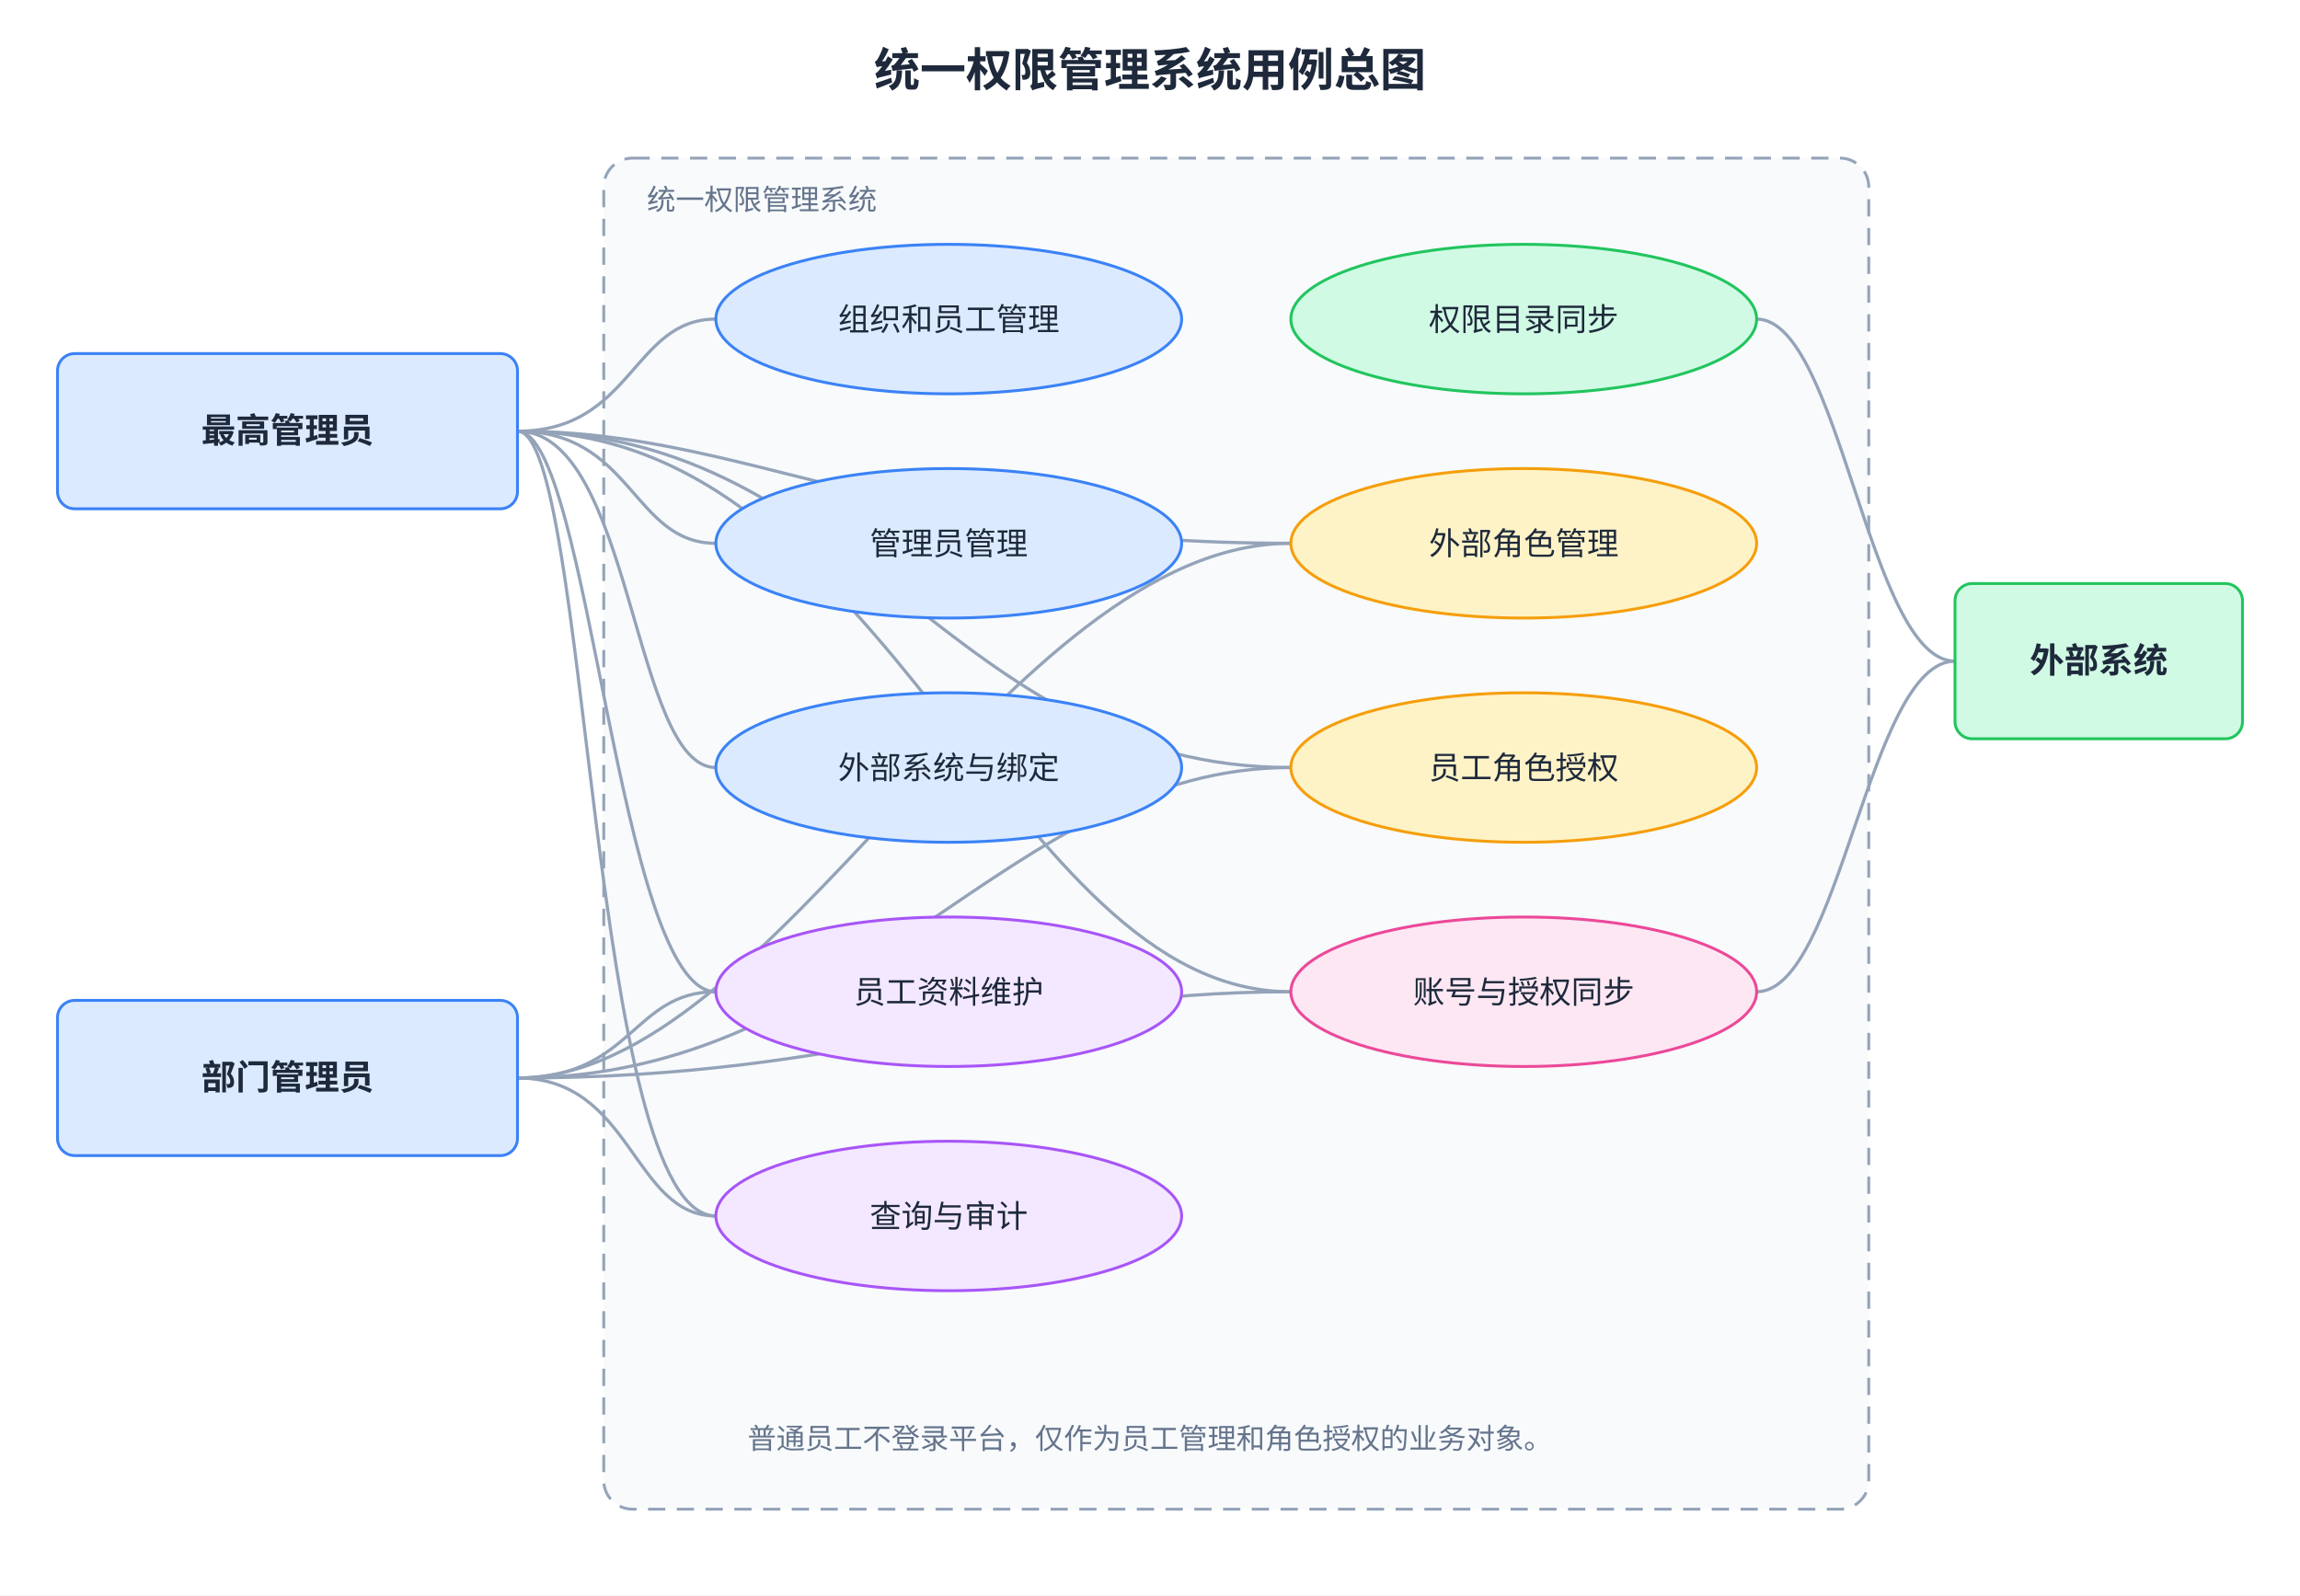
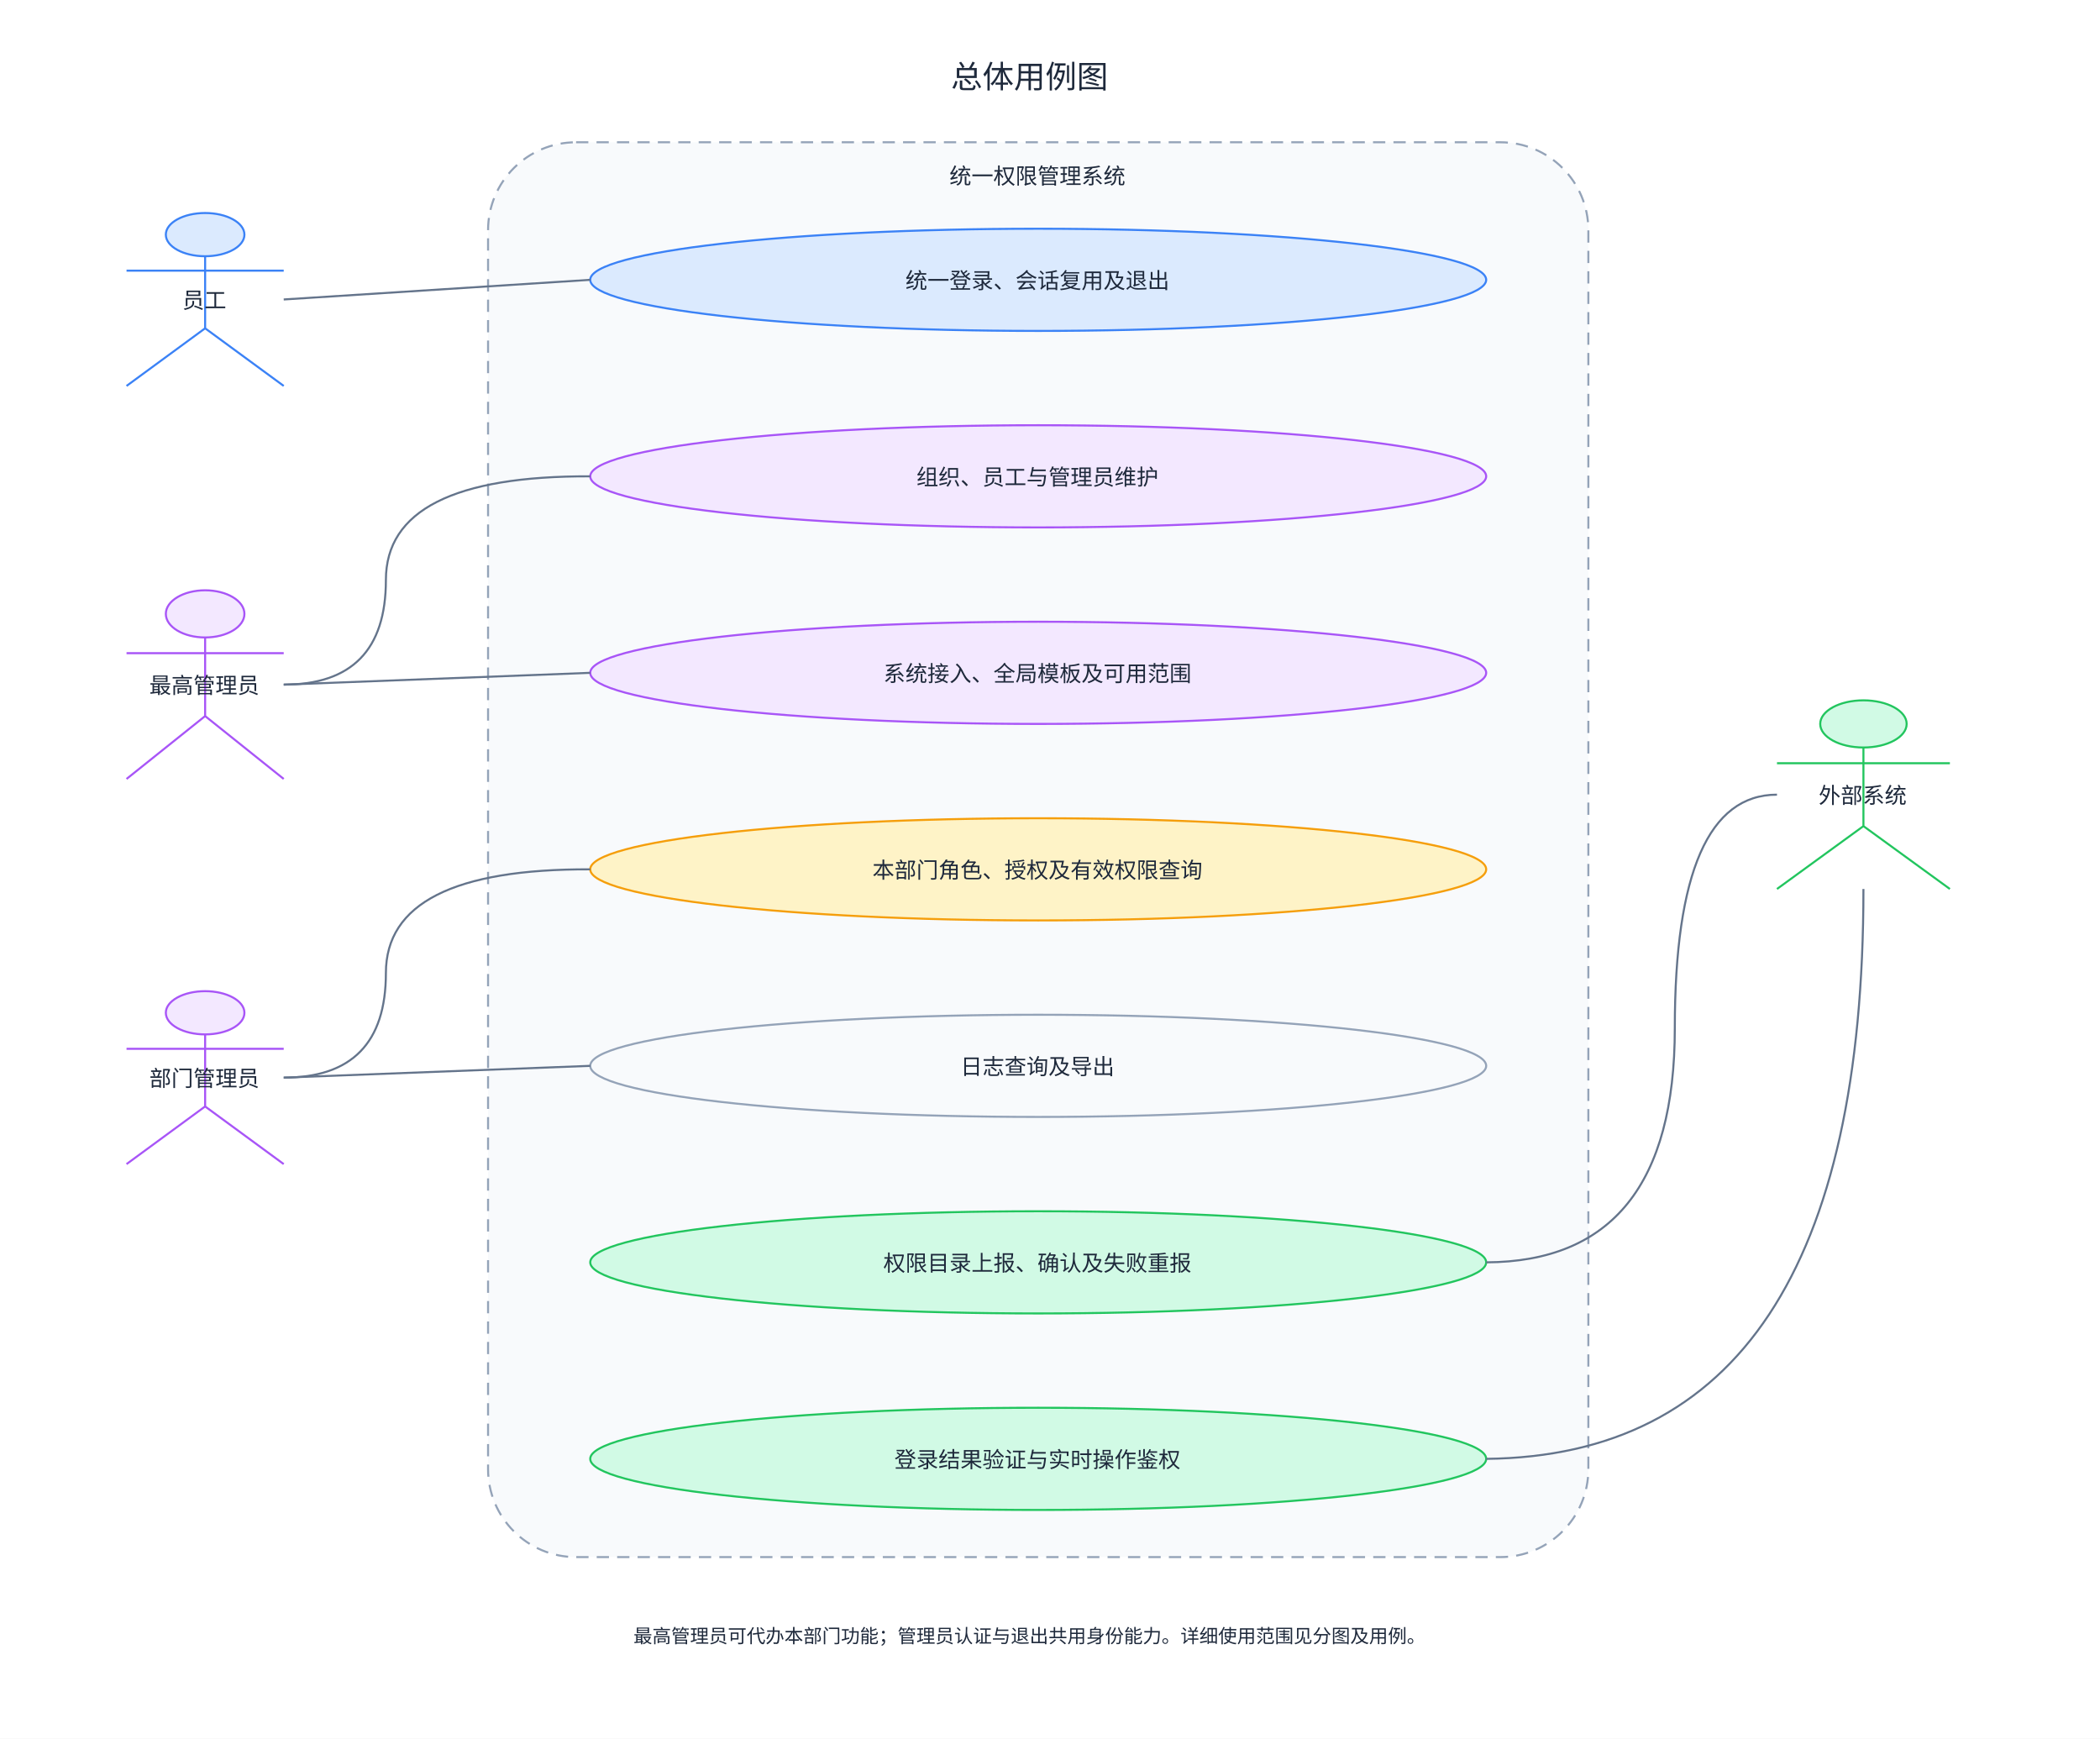
- <svg xmlns="http://www.w3.org/2000/svg" viewBox="0 0 800 555" width="800">
-   <style>
-     text { font-family: 'PingFang SC', 'Microsoft YaHei', 'Noto Sans CJK SC', system-ui, sans-serif; fill: #1e293b; letter-spacing: 0; }
-     .title { font-size: 16px; font-weight: 600; }
-     .actor { font-size: 12px; font-weight: 600; text-anchor: middle; }
-     .case { font-size: 11px; text-anchor: middle; }
-     .note { font-size: 10px; fill: #64748b; }
-     .link { fill: none; stroke: #94a3b8; stroke-width: 1.1; }
-   </style>
-   <rect width="800" height="555" fill="#ffffff" />
-   <text class="title" x="400" y="30" text-anchor="middle">统一权限管理系统用例总图</text>
-   <rect x="210" y="55" width="440" height="470" rx="10" fill="#f8fafc" stroke="#94a3b8" stroke-dasharray="6,4" />
-   <text class="note" x="225" y="73">统一权限管理系统</text>
-   <path class="link" d="M180,150 C220,150 220,111 249,111" />
-   <path class="link" d="M180,150 C220,150 220,189 249,189" />
-   <path class="link" d="M180,150 C220,150 220,267 249,267" />
-   <path class="link" d="M180,150 C205,150 205,423 249,423" />
-   <path class="link" d="M180,150 C205,150 215,345 249,345" />
-   <path class="link" d="M180,150 C260,150 310,189 449,189" />
-   <path class="link" d="M180,150 C300,150 330,267 449,267" />
-   <path class="link" d="M180,150 C310,150 350,345 449,345" />
-   <path class="link" d="M180,375 C220,375 220,345 249,345" />
-   <path class="link" d="M180,375 C270,375 350,189 449,189" />
-   <path class="link" d="M180,375 C300,375 350,267 449,267" />
-   <path class="link" d="M180,375 C300,375 350,345 449,345" />
-   <path class="link" d="M180,375 C220,375 220,423 249,423" />
-   <path class="link" d="M680,230 C650,230 640,111 611,111" />
-   <path class="link" d="M680,230 C650,230 640,345 611,345" />
-   <rect x="20" y="123" width="160" height="54" rx="6" fill="#dbeafe" stroke="#3b82f6" />
-   <text class="actor" x="100" y="154">最高管理员</text>
-   <rect x="20" y="348" width="160" height="54" rx="6" fill="#dbeafe" stroke="#3b82f6" />
-   <text class="actor" x="100" y="379">部门管理员</text>
-   <rect x="680" y="203" width="100" height="54" rx="6" fill="#d1fae5" stroke="#22c55e" />
-   <text class="actor" x="730" y="234">外部系统</text>
-   <ellipse cx="330" cy="111" rx="81" ry="26" fill="#dbeafe" stroke="#3b82f6" />
-   <text class="case" x="330" y="115">组织和员工管理</text>
-   <ellipse cx="330" cy="189" rx="81" ry="26" fill="#dbeafe" stroke="#3b82f6" />
-   <text class="case" x="330" y="193">管理员管理</text>
-   <ellipse cx="330" cy="267" rx="81" ry="26" fill="#dbeafe" stroke="#3b82f6" />
-   <text class="case" x="330" y="271">外部系统与绑定</text>
-   <ellipse cx="330" cy="345" rx="81" ry="26" fill="#f3e8ff" stroke="#a855f7" />
-   <text class="case" x="330" y="349">员工资料维护</text>
-   <ellipse cx="330" cy="423" rx="81" ry="26" fill="#f3e8ff" stroke="#a855f7" />
-   <text class="case" x="330" y="427">查询与审计</text>
-   <ellipse cx="530" cy="111" rx="81" ry="26" fill="#d1fae5" stroke="#22c55e" />
-   <text class="case" x="530" y="115">权限目录同步</text>
-   <ellipse cx="530" cy="189" rx="81" ry="26" fill="#fef3c7" stroke="#f59e0b" />
-   <text class="case" x="530" y="193">外部角色管理</text>
-   <ellipse cx="530" cy="267" rx="81" ry="26" fill="#fef3c7" stroke="#f59e0b" />
-   <text class="case" x="530" y="271">员工角色授权</text>
-   <ellipse cx="530" cy="345" rx="81" ry="26" fill="#fce7f3" stroke="#ec4899" />
-   <text class="case" x="530" y="349">账号与授权同步</text>
-   <text class="note" x="400" y="504" text-anchor="middle">普通员工不登录平台，仅作为员工管理和角色授权的业务对象。</text>
+ <svg xmlns="http://www.w3.org/2000/svg" style="background: #ffffff; background-color: #ffffff; color-scheme: light;" version="1.1" width="1336px" height="1106px" viewBox="0 0 1336 1106">
+   <defs>
+     <style type="text/css">text { font-family: 'PingFang SC', 'Microsoft YaHei', 'Noto Sans CJK SC', system-ui, sans-serif; }</style>
+   </defs>
+   <rect fill="#ffffff" width="100%" height="100%" x="0" y="0" style="fill: rgb(255, 255, 255);" />
+   <g>
+     <g data-cell-id="0">
+       <g data-cell-id="1">
+         <g data-cell-id="title">
+           <g>
+             <rect x="25" y="25" width="1260" height="44" fill="none" stroke="none" pointer-events="all" />
+           </g>
+           <g>
+             <g fill="#1e293b" font-family="'PingFang SC', 'Microsoft YaHei', 'Noto Sans CJK SC', system-ui, sans-serif" text-anchor="middle" font-size="20px" style="fill: rgb(30, 41, 59);">
+               <text x="655" y="56">总体用例图</text>
+             </g>
+           </g>
+         </g>
+         <g data-cell-id="boundary">
+           <g transform="translate(0.5,0.5)">
+             <rect x="310" y="90" width="700" height="900" rx="56" ry="56" fill="#f8fafc" stroke="#94a3b8" stroke-width="1.3" stroke-dasharray="7.8 5.2" pointer-events="all" style="fill: rgb(248, 250, 252); stroke: rgb(148, 163, 184);" />
+           </g>
+         </g>
+         <g data-cell-id="boundary-title">
+           <g>
+             <rect x="322" y="98" width="676" height="26" fill="none" stroke="none" pointer-events="all" />
+           </g>
+           <g>
+             <g fill="#1e293b" font-family="'PingFang SC', 'Microsoft YaHei', 'Noto Sans CJK SC', system-ui, sans-serif" text-anchor="middle" font-size="14px" style="fill: rgb(30, 41, 59);">
+               <text x="660" y="117">统一权限管理系统</text>
+             </g>
+           </g>
+         </g>
+         <g data-cell-id="employee">
+           <g transform="translate(0.5,0.5)">
+             <ellipse cx="130" cy="148.75" rx="25" ry="13.75" fill="#dbeafe" stroke="#3b82f6" stroke-width="1.3" pointer-events="all" style="fill: rgb(219, 234, 254); stroke: rgb(59, 130, 246);" />
+             <path d="M 130 162.5 L 130 208.33 M 130 171.67 L 80 171.67 M 130 171.67 L 180 171.67 M 130 208.33 L 80 245 M 130 208.33 L 180 245" fill="none" stroke="#3b82f6" stroke-width="1.3" stroke-miterlimit="10" pointer-events="all" style="stroke: rgb(59, 130, 246);" />
+           </g>
+           <g>
+             <g fill="#1e293b" font-family="'PingFang SC', 'Microsoft YaHei', 'Noto Sans CJK SC', system-ui, sans-serif" text-anchor="middle" font-size="14px" style="fill: rgb(30, 41, 59);">
+               <text x="130" y="196">员工</text>
+             </g>
+           </g>
+         </g>
+         <g data-cell-id="admin">
+           <g transform="translate(0.5,0.5)">
+             <ellipse cx="130" cy="390" rx="25" ry="15" fill="#f3e8ff" stroke="#a855f7" stroke-width="1.3" pointer-events="all" style="fill: rgb(243, 232, 255); stroke: rgb(168, 85, 247);" />
+             <path d="M 130 405 L 130 455 M 130 415 L 80 415 M 130 415 L 180 415 M 130 455 L 80 495 M 130 455 L 180 495" fill="none" stroke="#a855f7" stroke-width="1.3" stroke-miterlimit="10" pointer-events="all" style="stroke: rgb(168, 85, 247);" />
+           </g>
+           <g>
+             <g fill="#1e293b" font-family="'PingFang SC', 'Microsoft YaHei', 'Noto Sans CJK SC', system-ui, sans-serif" text-anchor="middle" font-size="14px" style="fill: rgb(30, 41, 59);">
+               <text x="130" y="441">最高管理员</text>
+             </g>
+           </g>
+         </g>
+         <g data-cell-id="deptadmin">
+           <g transform="translate(0.5,0.5)">
+             <ellipse cx="130" cy="643.75" rx="25" ry="13.75" fill="#f3e8ff" stroke="#a855f7" stroke-width="1.3" pointer-events="all" style="fill: rgb(243, 232, 255); stroke: rgb(168, 85, 247);" />
+             <path d="M 130 657.5 L 130 703.33 M 130 666.67 L 80 666.67 M 130 666.67 L 180 666.67 M 130 703.33 L 80 740 M 130 703.33 L 180 740" fill="none" stroke="#a855f7" stroke-width="1.3" stroke-miterlimit="10" pointer-events="all" style="stroke: rgb(168, 85, 247);" />
+           </g>
+           <g>
+             <g fill="#1e293b" font-family="'PingFang SC', 'Microsoft YaHei', 'Noto Sans CJK SC', system-ui, sans-serif" text-anchor="middle" font-size="14px" style="fill: rgb(30, 41, 59);">
+               <text x="130" y="691">部门管理员</text>
+             </g>
+           </g>
+         </g>
+         <g data-cell-id="system">
+           <g transform="translate(0.5,0.5)">
+             <ellipse cx="1185" cy="460" rx="27.5" ry="15" fill="#d1fae5" stroke="#22c55e" stroke-width="1.3" pointer-events="all" style="fill: rgb(209, 250, 229); stroke: rgb(34, 197, 94);" />
+             <path d="M 1185 475 L 1185 525 M 1185 485 L 1130 485 M 1185 485 L 1240 485 M 1185 525 L 1130 565 M 1185 525 L 1240 565" fill="none" stroke="#22c55e" stroke-width="1.3" stroke-miterlimit="10" pointer-events="all" style="stroke: rgb(34, 197, 94);" />
+           </g>
+           <g>
+             <g fill="#1e293b" font-family="'PingFang SC', 'Microsoft YaHei', 'Noto Sans CJK SC', system-ui, sans-serif" text-anchor="middle" font-size="14px" style="fill: rgb(30, 41, 59);">
+               <text x="1185" y="511">外部系统</text>
+             </g>
+           </g>
+         </g>
+         <g data-cell-id="login">
+           <g transform="translate(0.5,0.5)">
+             <ellipse cx="660" cy="177.5" rx="285" ry="32.5" fill="#dbeafe" stroke="#3b82f6" stroke-width="1.3" pointer-events="all" style="fill: rgb(219, 234, 254); stroke: rgb(59, 130, 246);" />
+           </g>
+           <g>
+             <g fill="#1e293b" font-family="'PingFang SC', 'Microsoft YaHei', 'Noto Sans CJK SC', system-ui, sans-serif" text-anchor="middle" font-size="14px" style="fill: rgb(30, 41, 59);">
+               <text x="660" y="183.5">统一登录、会话复用及退出</text>
+             </g>
+           </g>
+         </g>
+         <g data-cell-id="mgmt">
+           <g transform="translate(0.5,0.5)">
+             <ellipse cx="660" cy="302.5" rx="285" ry="32.5" fill="#f3e8ff" stroke="#a855f7" stroke-width="1.3" pointer-events="all" style="fill: rgb(243, 232, 255); stroke: rgb(168, 85, 247);" />
+           </g>
+           <g>
+             <g fill="#1e293b" font-family="'PingFang SC', 'Microsoft YaHei', 'Noto Sans CJK SC', system-ui, sans-serif" text-anchor="middle" font-size="14px" style="fill: rgb(30, 41, 59);">
+               <text x="660" y="308.5">组织、员工与管理员维护</text>
+             </g>
+           </g>
+         </g>
+         <g data-cell-id="config">
+           <g transform="translate(0.5,0.5)">
+             <ellipse cx="660" cy="427.5" rx="285" ry="32.5" fill="#f3e8ff" stroke="#a855f7" stroke-width="1.3" pointer-events="all" style="fill: rgb(243, 232, 255); stroke: rgb(168, 85, 247);" />
+           </g>
+           <g>
+             <g fill="#1e293b" font-family="'PingFang SC', 'Microsoft YaHei', 'Noto Sans CJK SC', system-ui, sans-serif" text-anchor="middle" font-size="14px" style="fill: rgb(30, 41, 59);">
+               <text x="660" y="433.5">系统接入、全局模板及可用范围</text>
+             </g>
+           </g>
+         </g>
+         <g data-cell-id="grant">
+           <g transform="translate(0.5,0.5)">
+             <ellipse cx="660" cy="552.5" rx="285" ry="32.5" fill="#fef3c7" stroke="#f59e0b" stroke-width="1.3" pointer-events="all" style="fill: rgb(254, 243, 199); stroke: rgb(245, 158, 11);" />
+           </g>
+           <g>
+             <g fill="#1e293b" font-family="'PingFang SC', 'Microsoft YaHei', 'Noto Sans CJK SC', system-ui, sans-serif" text-anchor="middle" font-size="14px" style="fill: rgb(30, 41, 59);">
+               <text x="660" y="558.5">本部门角色、授权及有效权限查询</text>
+             </g>
+           </g>
+         </g>
+         <g data-cell-id="audit">
+           <g transform="translate(0.5,0.5)">
+             <ellipse cx="660" cy="677.5" rx="285" ry="32.5" fill="#f8fafc" stroke="#94a3b8" stroke-width="1.3" pointer-events="all" style="fill: rgb(248, 250, 252); stroke: rgb(148, 163, 184);" />
+           </g>
+           <g>
+             <g fill="#1e293b" font-family="'PingFang SC', 'Microsoft YaHei', 'Noto Sans CJK SC', system-ui, sans-serif" text-anchor="middle" font-size="14px" style="fill: rgb(30, 41, 59);">
+               <text x="660" y="683.5">日志查询及导出</text>
+             </g>
+           </g>
+         </g>
+         <g data-cell-id="directory">
+           <g transform="translate(0.5,0.5)">
+             <ellipse cx="660" cy="802.5" rx="285" ry="32.5" fill="#d1fae5" stroke="#22c55e" stroke-width="1.3" pointer-events="all" style="fill: rgb(209, 250, 229); stroke: rgb(34, 197, 94);" />
+           </g>
+           <g>
+             <g fill="#1e293b" font-family="'PingFang SC', 'Microsoft YaHei', 'Noto Sans CJK SC', system-ui, sans-serif" text-anchor="middle" font-size="14px" style="fill: rgb(30, 41, 59);">
+               <text x="660" y="808.5">权限目录上报、确认及失败重报</text>
+             </g>
+           </g>
+         </g>
+         <g data-cell-id="authz">
+           <g transform="translate(0.5,0.5)">
+             <ellipse cx="660" cy="927.5" rx="285" ry="32.5" fill="#d1fae5" stroke="#22c55e" stroke-width="1.3" pointer-events="all" style="fill: rgb(209, 250, 229); stroke: rgb(34, 197, 94);" />
+           </g>
+           <g>
+             <g fill="#1e293b" font-family="'PingFang SC', 'Microsoft YaHei', 'Noto Sans CJK SC', system-ui, sans-serif" text-anchor="middle" font-size="14px" style="fill: rgb(30, 41, 59);">
+               <text x="660" y="933.5">登录结果验证与实时操作鉴权</text>
+             </g>
+           </g>
+         </g>
+         <g data-cell-id="e1">
+           <g transform="translate(0.5,0.5)">
+             <path d="M 180 190 Q 180 190 375 177.5" fill="none" stroke="#64748b" stroke-width="1.3" stroke-miterlimit="10" pointer-events="stroke" style="stroke: rgb(100, 116, 139);" />
+           </g>
+         </g>
+         <g data-cell-id="e2">
+           <g transform="translate(0.5,0.5)">
+             <path d="M 180 435 Q 245 435 245 368.5 Q 245 302 375 302.5" fill="none" stroke="#64748b" stroke-width="1.3" stroke-miterlimit="10" pointer-events="stroke" style="stroke: rgb(100, 116, 139);" />
+           </g>
+         </g>
+         <g data-cell-id="e3">
+           <g transform="translate(0.5,0.5)">
+             <path d="M 180 435 Q 180 435 375 427.5" fill="none" stroke="#64748b" stroke-width="1.3" stroke-miterlimit="10" pointer-events="stroke" style="stroke: rgb(100, 116, 139);" />
+           </g>
+         </g>
+         <g data-cell-id="e4">
+           <g transform="translate(0.5,0.5)">
+             <path d="M 180 685 Q 245 685 245 618.5 Q 245 552 375 552.5" fill="none" stroke="#64748b" stroke-width="1.3" stroke-miterlimit="10" pointer-events="stroke" style="stroke: rgb(100, 116, 139);" />
+           </g>
+         </g>
+         <g data-cell-id="e5">
+           <g transform="translate(0.5,0.5)">
+             <path d="M 180 685 Q 180 685 375 677.5" fill="none" stroke="#64748b" stroke-width="1.3" stroke-miterlimit="10" pointer-events="stroke" style="stroke: rgb(100, 116, 139);" />
+           </g>
+         </g>
+         <g data-cell-id="e6">
+           <g transform="translate(0.5,0.5)">
+             <path d="M 1130 505 Q 1065 505 1065 653.5 Q 1065 802 945 802.5" fill="none" stroke="#64748b" stroke-width="1.3" stroke-miterlimit="10" pointer-events="stroke" style="stroke: rgb(100, 116, 139);" />
+           </g>
+         </g>
+         <g data-cell-id="e7">
+           <g transform="translate(0.5,0.5)">
+             <path d="M 1185 565 Q 1185 925 945 927.5" fill="none" stroke="#64748b" stroke-width="1.3" stroke-miterlimit="10" pointer-events="stroke" style="stroke: rgb(100, 116, 139);" />
+           </g>
+         </g>
+         <g data-cell-id="note">
+           <g>
+             <rect x="105" y="1025" width="1100" height="30" fill="none" stroke="none" pointer-events="all" />
+           </g>
+           <g>
+             <g fill="#1e293b" font-family="'PingFang SC', 'Microsoft YaHei', 'Noto Sans CJK SC', system-ui, sans-serif" text-anchor="middle" font-size="12px" style="fill: rgb(30, 41, 59);">
+               <text x="655" y="1045">最高管理员可代办本部门功能；管理员认证与退出共用身份能力。详细使用范围见分图及用例。</text>
+             </g>
+           </g>
+         </g>
+       </g>
+     </g>
+   </g>
</svg>
